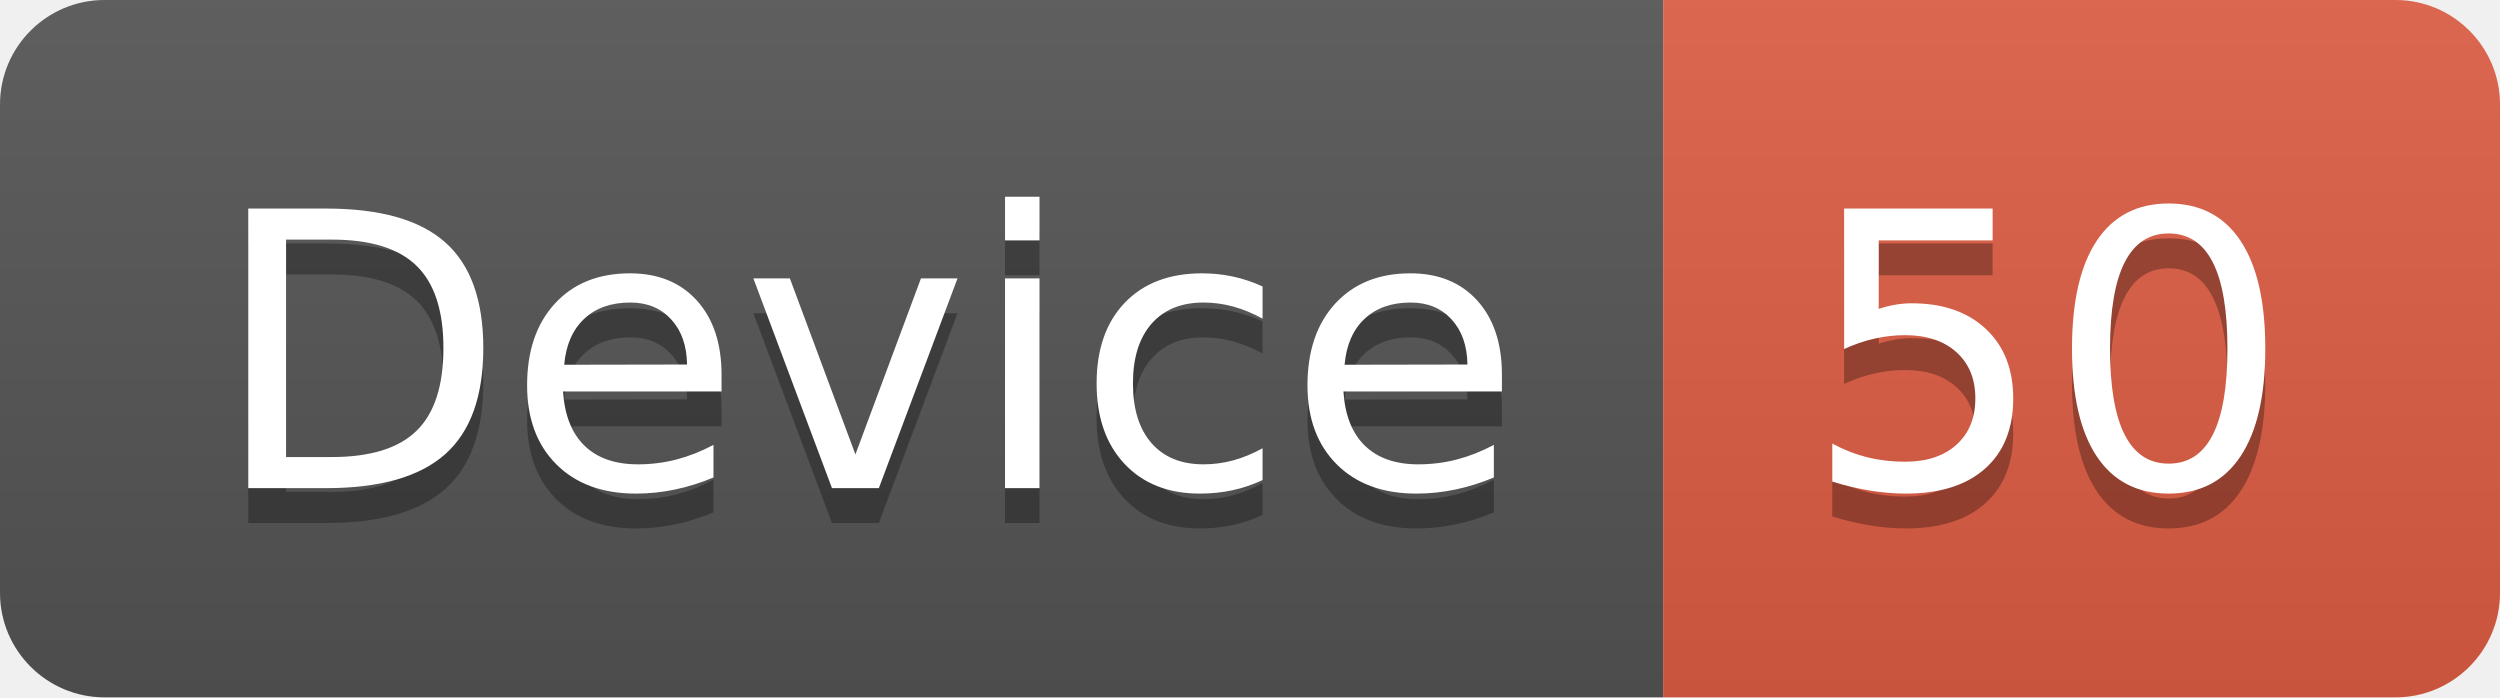
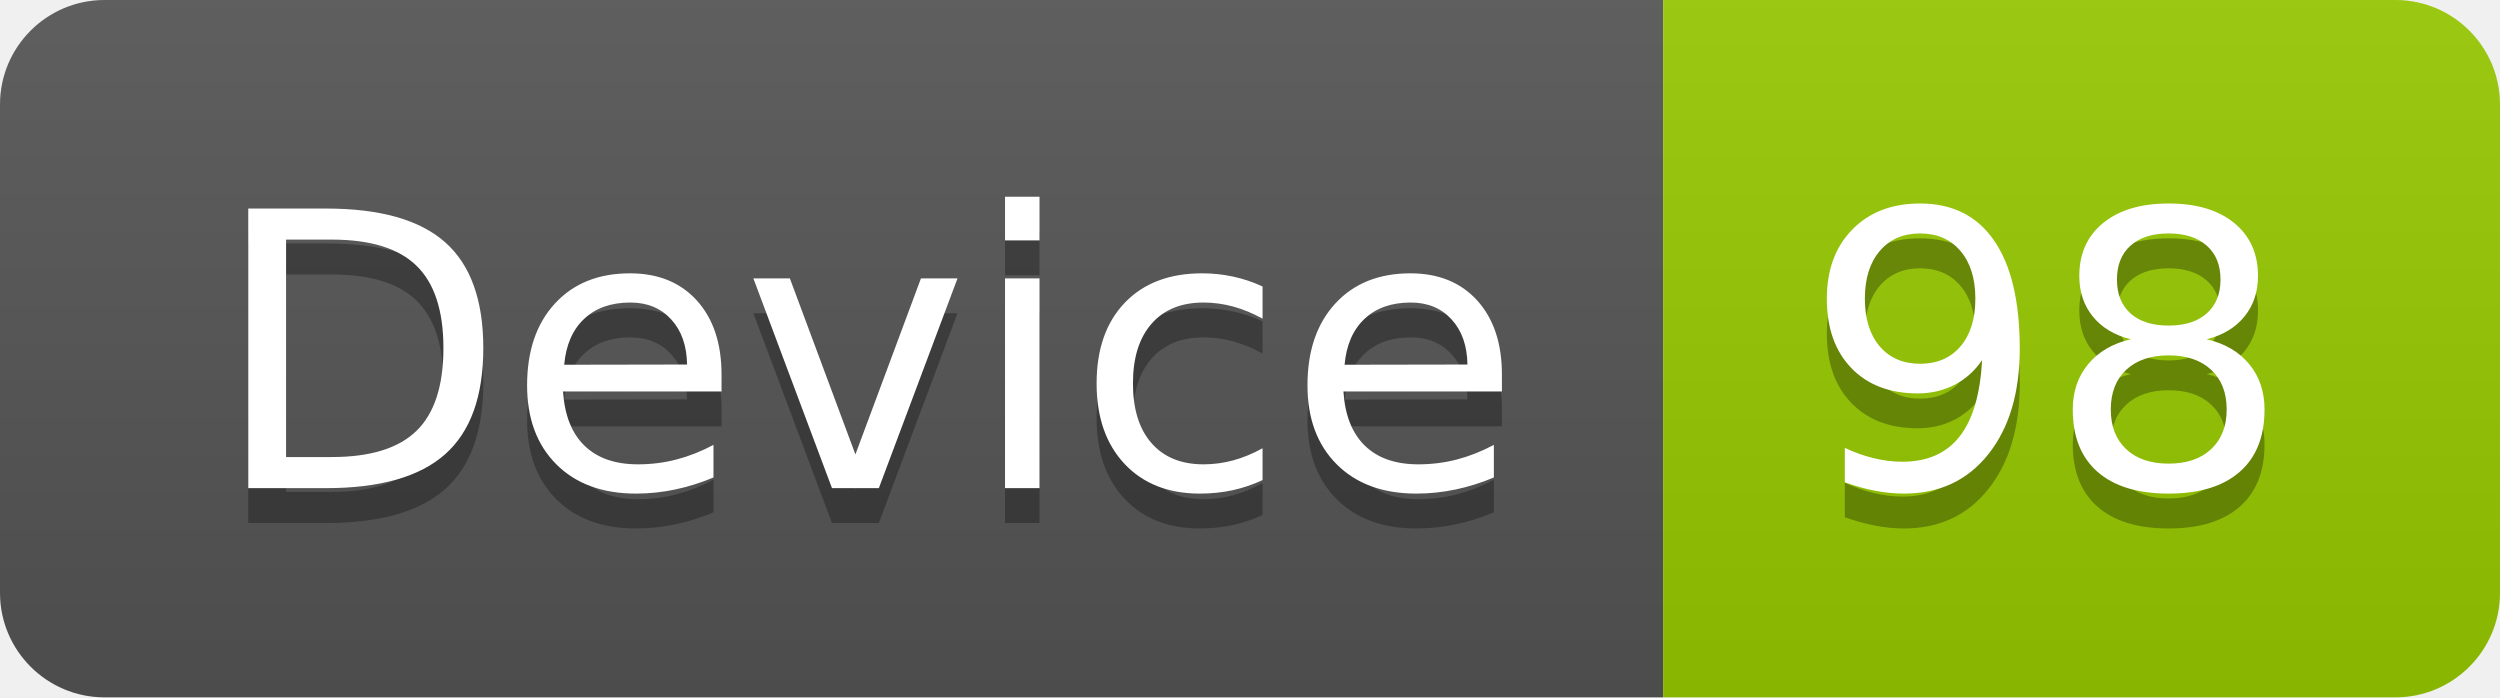
<svg xmlns="http://www.w3.org/2000/svg" width="71.7" height="20">
  <linearGradient id="smooth" x2="0" y2="100%">
    <stop offset="0" stop-color="#bbb" stop-opacity=".1" />
    <stop offset="1" stop-opacity=".1" />
  </linearGradient>
  <clipPath id="round">
    <rect width="71.7" height="20" rx="3" fill="#fff" />
  </clipPath>
  <g clip-path="url(#round)">
    <rect width="47.7" height="20" fill="#555" />
-     <rect x="47.7" width="24.0" height="20" fill="#e05d44" />
+     <rect x="47.7" width="24.0" height="20" fill="#97CA00" />
    <rect width="71.7" height="20" fill="url(#smooth)" />
  </g>
  <g fill="#fff" text-anchor="middle" font-family="DejaVu Sans,Verdana,Geneva,sans-serif" font-size="110">
    <text x="248.5" y="150" fill="#010101" fill-opacity=".3" transform="scale(0.1)" textLength="377.0" lengthAdjust="spacing">Device</text>
    <text x="248.5" y="140" transform="scale(0.1)" textLength="377.0" lengthAdjust="spacing">Device</text>
-     <text x="587.0" y="150" fill="#010101" fill-opacity=".3" transform="scale(0.1)" textLength="140.0" lengthAdjust="spacing">50</text>
-     <text x="587.0" y="140" transform="scale(0.1)" textLength="140.0" lengthAdjust="spacing">50</text>
+     <text x="587.0" y="150" fill="#010101" fill-opacity=".3" transform="scale(0.1)" textLength="140.0" lengthAdjust="spacing">98</text>
+     <text x="587.0" y="140" transform="scale(0.1)" textLength="140.0" lengthAdjust="spacing">98</text>
  </g>
</svg>
